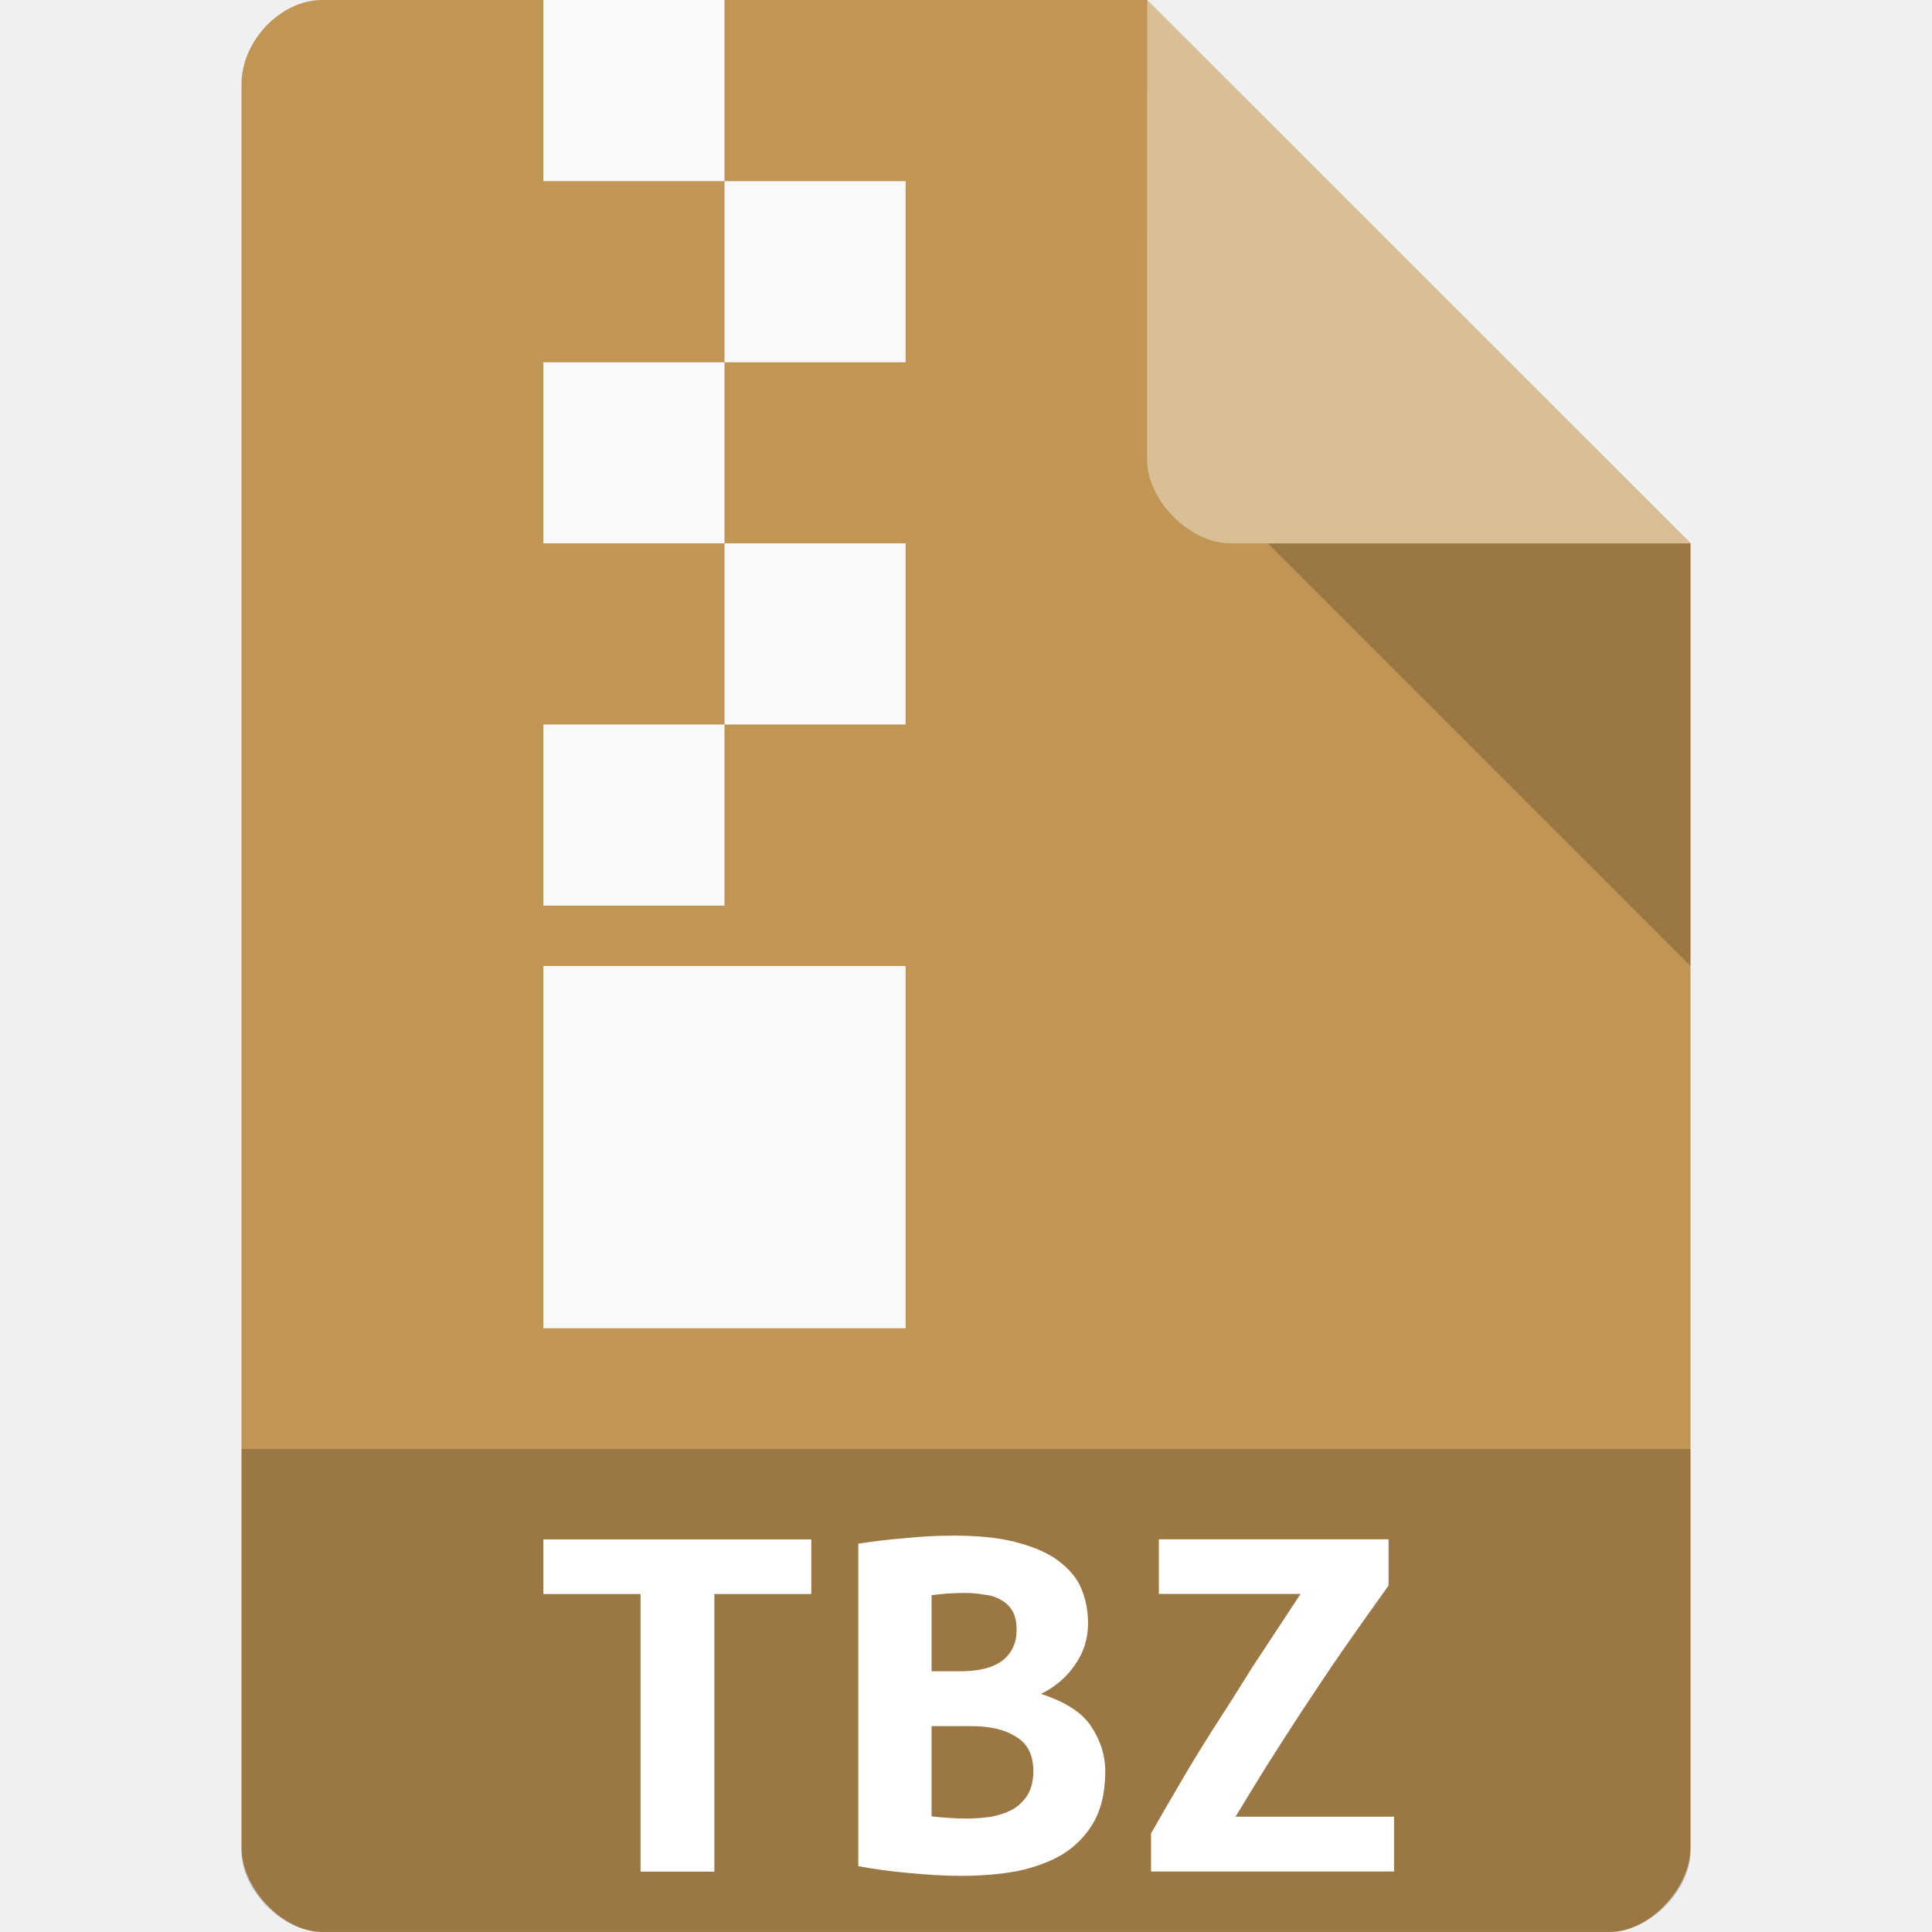
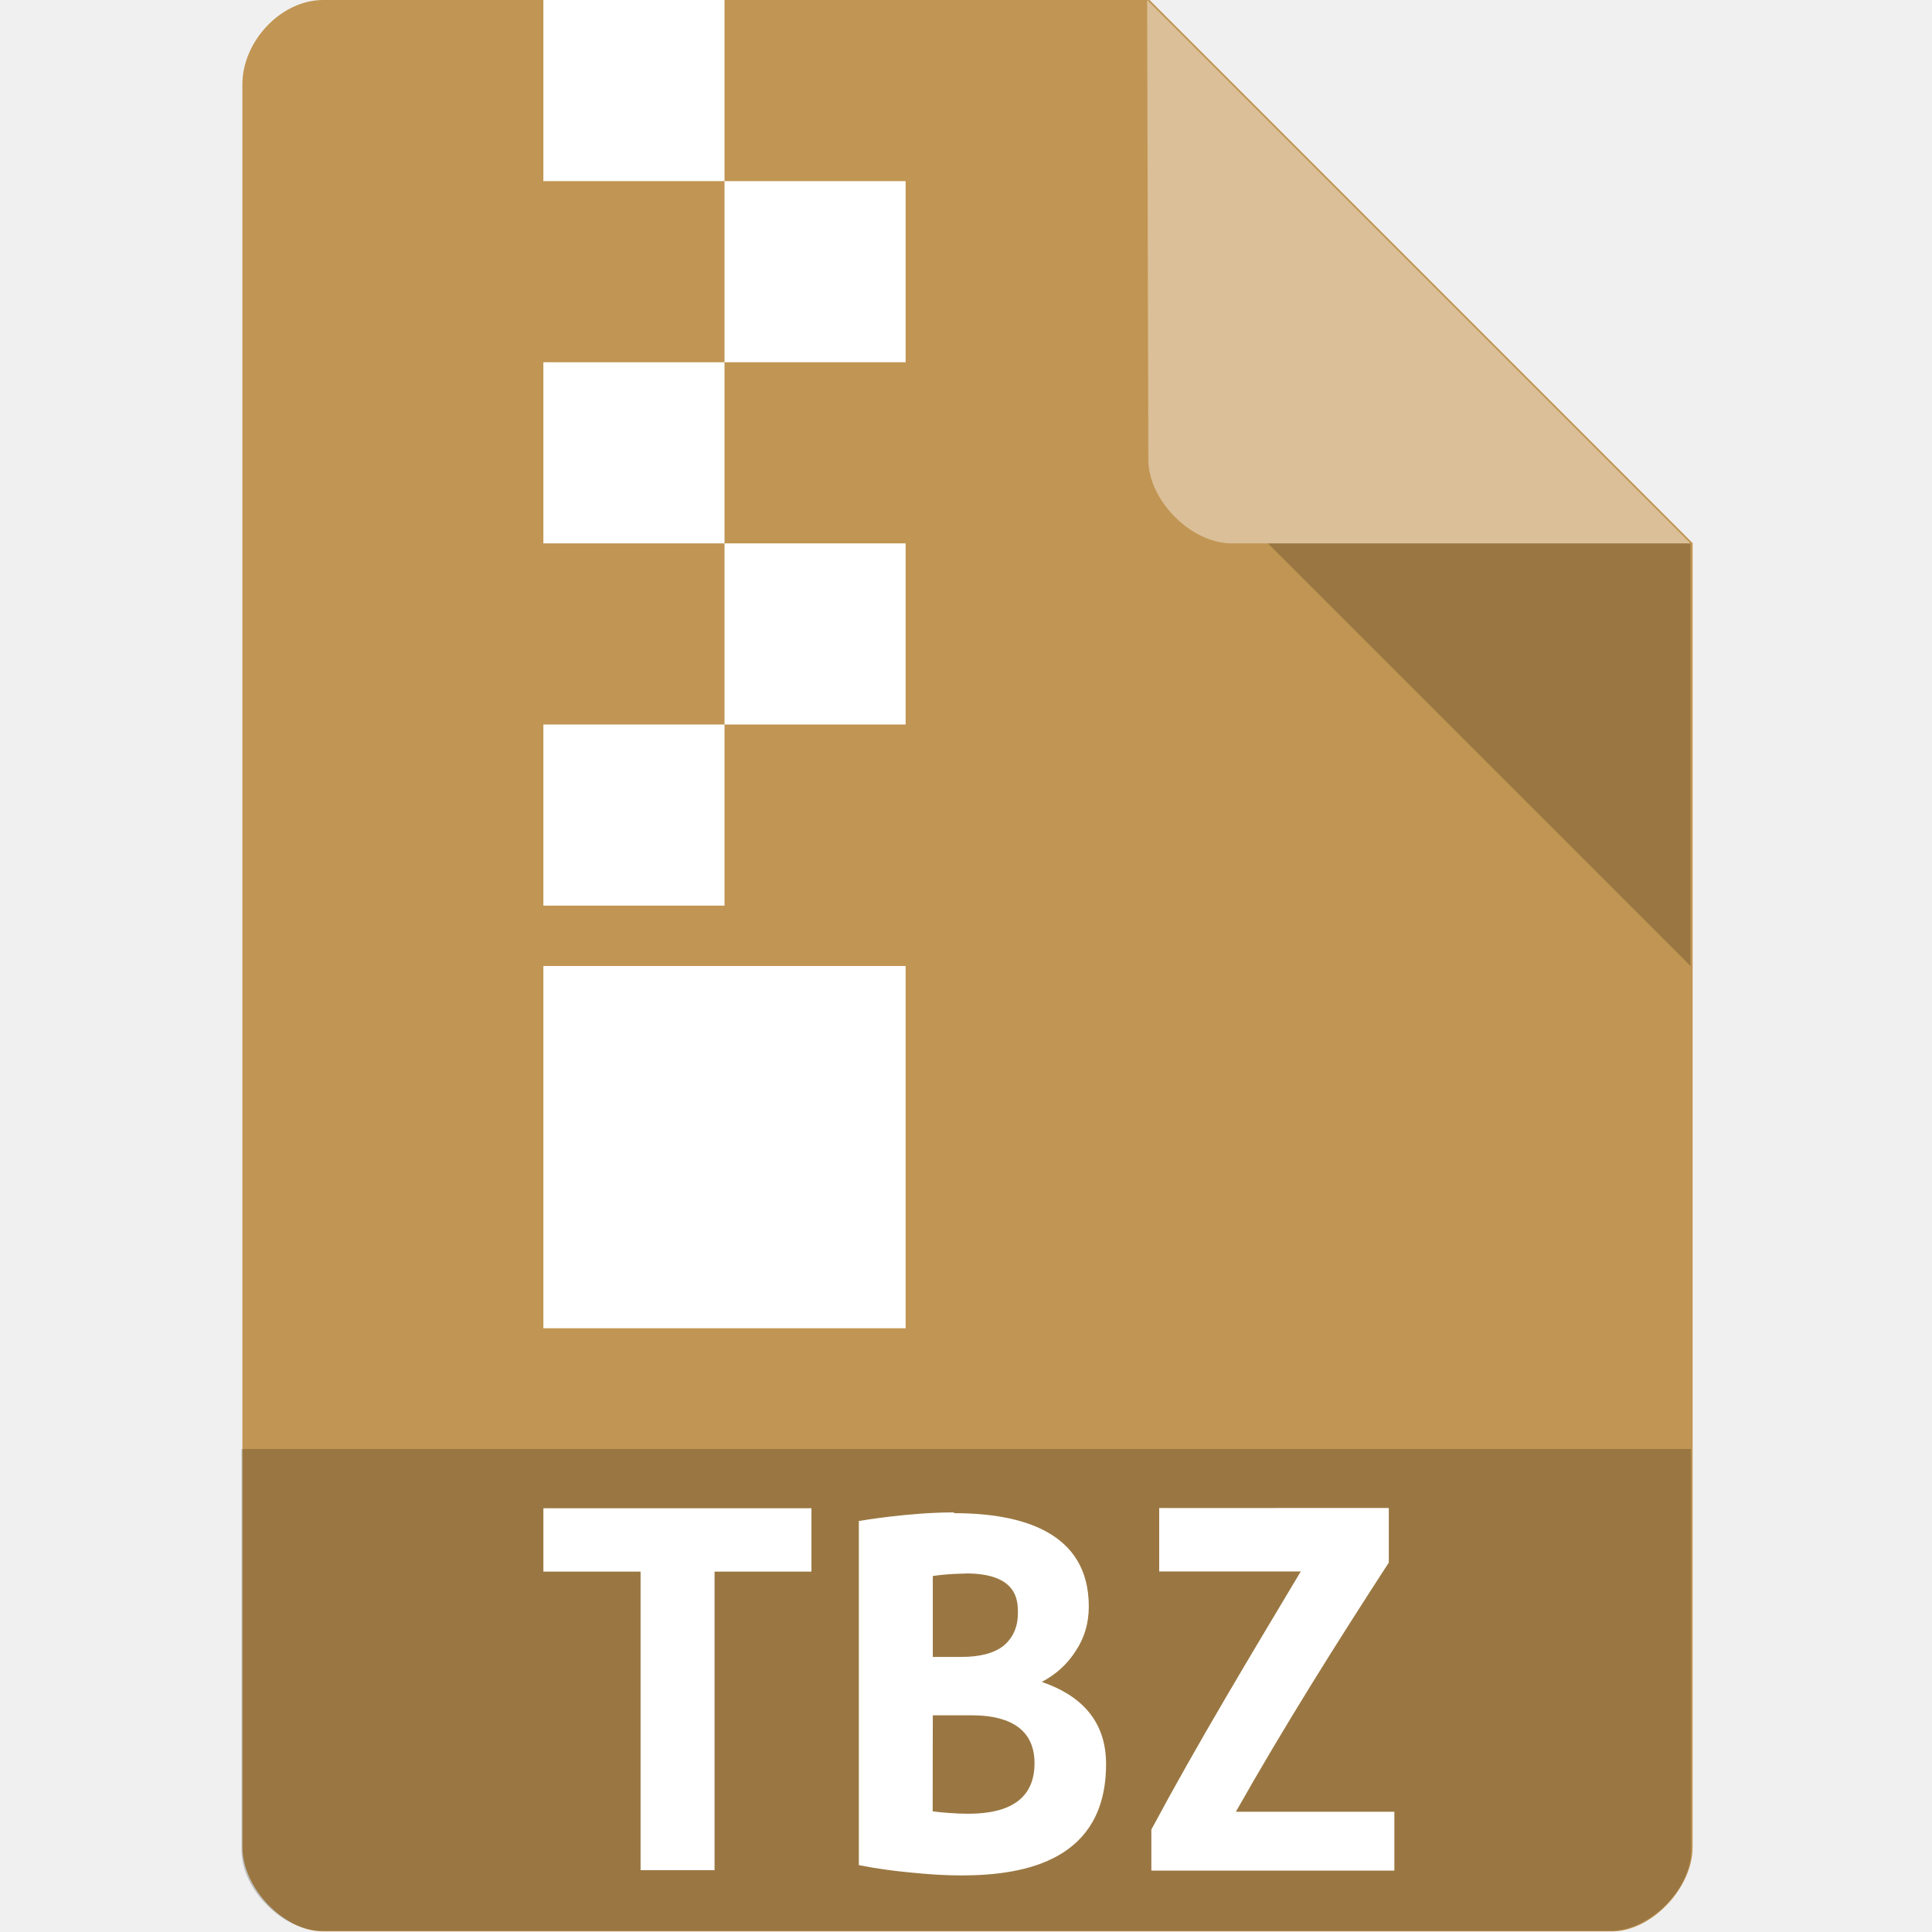
- <svg xmlns="http://www.w3.org/2000/svg" viewBox="0 0 64 64">
-   <g>
-     <path d="m 10.672 0 c -1.375 0 -2.672 1.355 -2.672 2.789 l 0 58.42 c 0 1.355 1.375 2.789 2.672 2.789 l 42.656 0 c 1.297 0 2.672 -1.434 2.672 -2.789 l 0 -43.21 l -18 -18 m -27.328 0" style="fill:#c19553;fill-opacity:1;stroke:none;fill-rule:nonzero" />
-     <path d="m 8 48 l 0 13.336 c 0 1.297 1.375 2.664 2.664 2.664 l 42.672 0 c 1.289 0 2.664 -1.367 2.664 -2.664 l 0 -13.336 m -48 0" style="fill:#000;fill-opacity:0.196;stroke:none;fill-rule:nonzero" />
-     <path d="m 42 18 l 14 14 l 0 -14 m -14 0" style="fill:#000;fill-opacity:0.196;stroke:none;fill-rule:nonzero" />
-     <path d="m 26.875 50.996 l 0 1.809 l -3.211 0 l 0 9.195 l -2.445 0 l 0 -9.195 l -3.219 0 l 0 -1.809 l 8.875 0" style="fill:#fff;fill-opacity:1;stroke:none;fill-rule:nonzero" />
-     <path d="m 38 0 l 17.984 18 l -15.227 0 c -1.348 0 -2.758 -1.426 -2.758 -2.773 m 0 -15.227" style="fill:#fff;fill-opacity:0.392;stroke:none;fill-rule:nonzero" />
-     <path d="m 36.613 58.672 c 0 0.66 -0.121 1.223 -0.371 1.668 c -0.246 0.445 -0.594 0.801 -1.023 1.074 c -0.422 0.254 -0.934 0.445 -1.52 0.57 c -0.578 0.105 -1.203 0.156 -1.871 0.156 c -0.547 0 -1.098 -0.035 -1.676 -0.09 c -0.578 -0.051 -1.156 -0.125 -1.719 -0.23 l 0 -10.684 c 0.461 -0.074 0.965 -0.133 1.52 -0.18 c 0.555 -0.059 1.098 -0.086 1.633 -0.086 c 0.926 0 1.668 0.086 2.246 0.266 c 0.578 0.164 1.031 0.387 1.363 0.676 c 0.328 0.273 0.551 0.578 0.668 0.926 c 0.125 0.34 0.18 0.684 0.18 1.031 c 0 0.52 -0.148 0.984 -0.438 1.387 c -0.27 0.398 -0.641 0.719 -1.121 0.957 c 0.836 0.273 1.387 0.637 1.676 1.098 c 0.305 0.465 0.453 0.949 0.453 1.461 m -5.754 -1.492 l 0 2.988 c 0.168 0.023 0.355 0.039 0.555 0.051 c 0.207 0.016 0.414 0.023 0.609 0.023 c 0.273 0 0.547 -0.023 0.809 -0.059 c 0.258 -0.051 0.488 -0.125 0.688 -0.23 c 0.215 -0.117 0.379 -0.281 0.512 -0.48 c 0.133 -0.215 0.199 -0.477 0.199 -0.801 c 0 -0.535 -0.191 -0.914 -0.57 -1.137 c -0.371 -0.242 -0.867 -0.355 -1.504 -0.355 l -1.297 0 m 0.941 -1.816 c 0.621 0 1.09 -0.117 1.406 -0.355 c 0.313 -0.246 0.469 -0.586 0.469 -1.01 c 0 -0.262 -0.043 -0.469 -0.133 -0.625 c -0.098 -0.168 -0.223 -0.289 -0.379 -0.371 c -0.156 -0.094 -0.34 -0.16 -0.555 -0.176 c -0.203 -0.039 -0.418 -0.059 -0.652 -0.059 c -0.18 0 -0.371 0.012 -0.566 0.02 c -0.199 0.016 -0.371 0.031 -0.531 0.055 l 0 2.52 l 0.941 0" style="fill:#fff;fill-opacity:1;stroke:none;fill-rule:nonzero" />
-     <path d="m 18 0 l 6 0 l 0 6 l -6 0 m 0 -6" style="fill:#f9f9f9;fill-opacity:1;stroke:none;fill-rule:evenodd" />
-     <path d="m 46 52.52 c -0.563 0.785 -1.082 1.52 -1.559 2.203 c -0.473 0.688 -0.91 1.348 -1.324 1.973 c -0.402 0.621 -0.789 1.215 -1.152 1.793 c -0.355 0.57 -0.703 1.141 -1.035 1.691 l 5.25 0 l 0 1.816 l -8.05 0 l 0 -1.262 c 0.289 -0.512 0.602 -1.051 0.926 -1.602 c 0.328 -0.57 0.699 -1.172 1.105 -1.816 c 0.414 -0.637 0.852 -1.328 1.32 -2.082 c 0.488 -0.742 1.023 -1.551 1.602 -2.434 l -4.695 0 l 0 -1.809 l 7.609 0 l 0 1.527" style="fill:#fff;fill-opacity:1;stroke:none;fill-rule:nonzero" />
-     <path d="m 24 6 l 6 0 l 0 6 l -6 0 m 0 -6" style="fill:#f9f9f9;fill-opacity:1;stroke:none;fill-rule:evenodd" />
-     <path d="m 18 12 l 6 0 l 0 6 l -6 0 m 0 -6" style="fill:#f9f9f9;fill-opacity:1;stroke:none;fill-rule:evenodd" />
-     <path d="m 24 18 l 6 0 l 0 6 l -6 0 m 0 -6" style="fill:#f9f9f9;fill-opacity:1;stroke:none;fill-rule:evenodd" />
-     <path d="m 18 24 l 6 0 l 0 6 l -6 0 m 0 -6" style="fill:#f9f9f9;fill-opacity:1;stroke:none;fill-rule:evenodd" />
-     <path d="m 18 32 l 12 0 l 0 12 l -12 0 m 0 -12" style="fill:#f9f9f9;fill-opacity:1;stroke:none;fill-rule:evenodd" />
-   </g>
+ <svg xmlns="http://www.w3.org/2000/svg" version="1.1" viewBox="0 0 64 64">
+   <path d="m10.7 0c-1.38 0-2.67 1.36-2.67 2.79v58.4c0 1.36 1.38 2.79 2.67 2.79h42.7c1.3 0 2.67-1.43 2.67-2.79v-43.2l-18-18" style="fill:#c19553" />
+   <path d="m8 48v13.3c0 1.3 1.38 2.66 2.66 2.66h42.7c1.29 0 2.66-1.37 2.66-2.66v-13.3" style="opacity:.2" />
+   <path d="m42 18 14 14v-14" style="opacity:.2" />
+   <path d="m31.6 50.1c-1.45 0-3.02 0.262-3.15 0.285v11.4c0.563 0.112 1.14 0.191 1.72 0.245 0.578 0.059 1.13 0.096 1.68 0.096 2.19 0 4.79-0.545 4.79-3.69 0-1.46-0.868-2.29-2.13-2.72 0.48-0.253 0.851-0.595 1.12-1.02 0.29-0.429 0.438-0.923 0.438-1.48 0-2.45-2.19-3.09-4.46-3.09zm6.8-0.144v2.1h4.69c-1.69 2.83-3.39 5.64-4.95 8.55v1.36h8.05v-1.95h-5.25c1.59-2.81 3.31-5.55 5.07-8.26l-0.004-0.002v-1.8zm-20.4 0.006v2.1h3.22v9.89h2.45v-9.89h3.21v-2.1zm14 2.16c1.71 0 1.72 0.905 1.72 1.31 0 0.451-0.156 0.815-0.469 1.08-0.316 0.253-0.785 0.376-1.41 0.376h-0.941v-2.68c0.482-0.077 1.04-0.081 1.1-0.081zm-1.1 4.7h1.3c0.994-2e-6 2.07 0.297 2.07 1.59 0 1.52-1.39 1.67-2.21 1.67-0.195 0-0.402-0.008-0.609-0.025-0.2-0.013-0.387-0.03-0.555-0.054z" style="fill:#fff" />
+   <path d="m38 0 18 18h-15.2c-1.35 0-2.76-1.43-2.76-2.77" style="fill:#fff;opacity:.4" />
+   <path d="m18 0v6h6v-6h-6zm6 6v6h6v-6h-6zm0 6h-6v6h6v-6zm0 6v6h6v-6h-6zm0 6h-6v6h6v-6zm-6 8v12h12v-12h-12z" style="fill:#fff" />
</svg>
